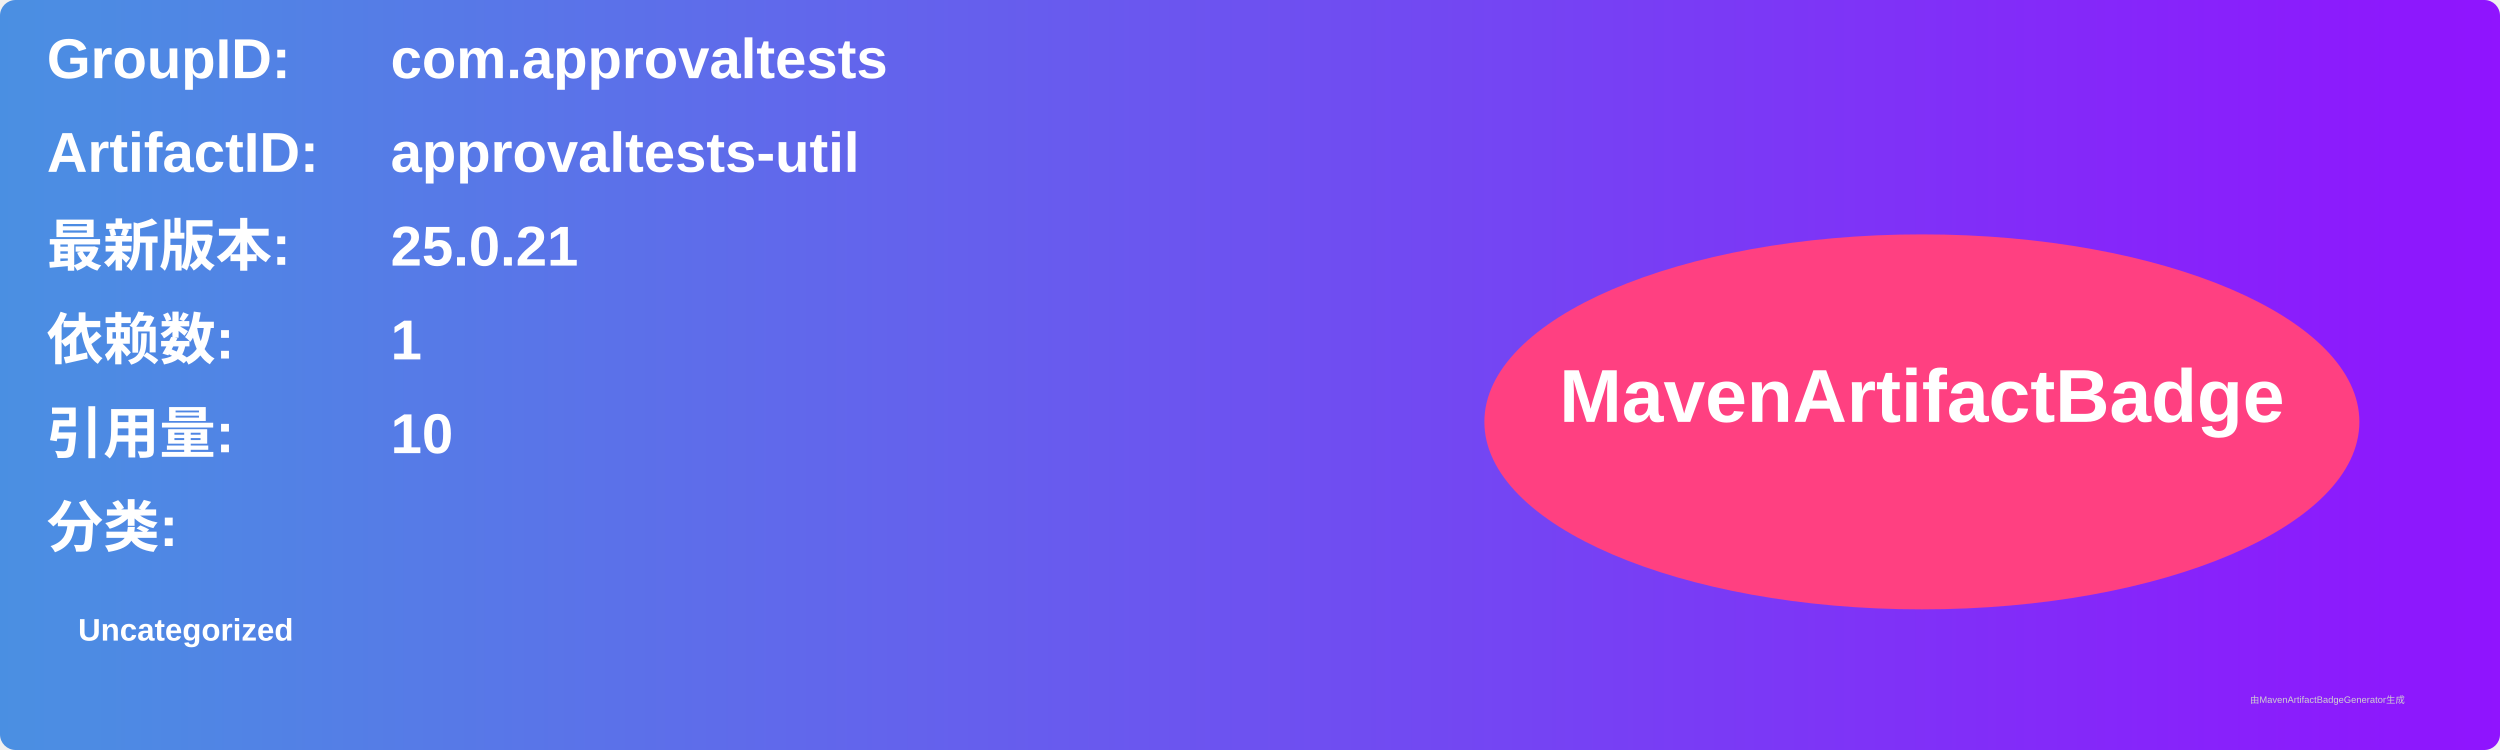
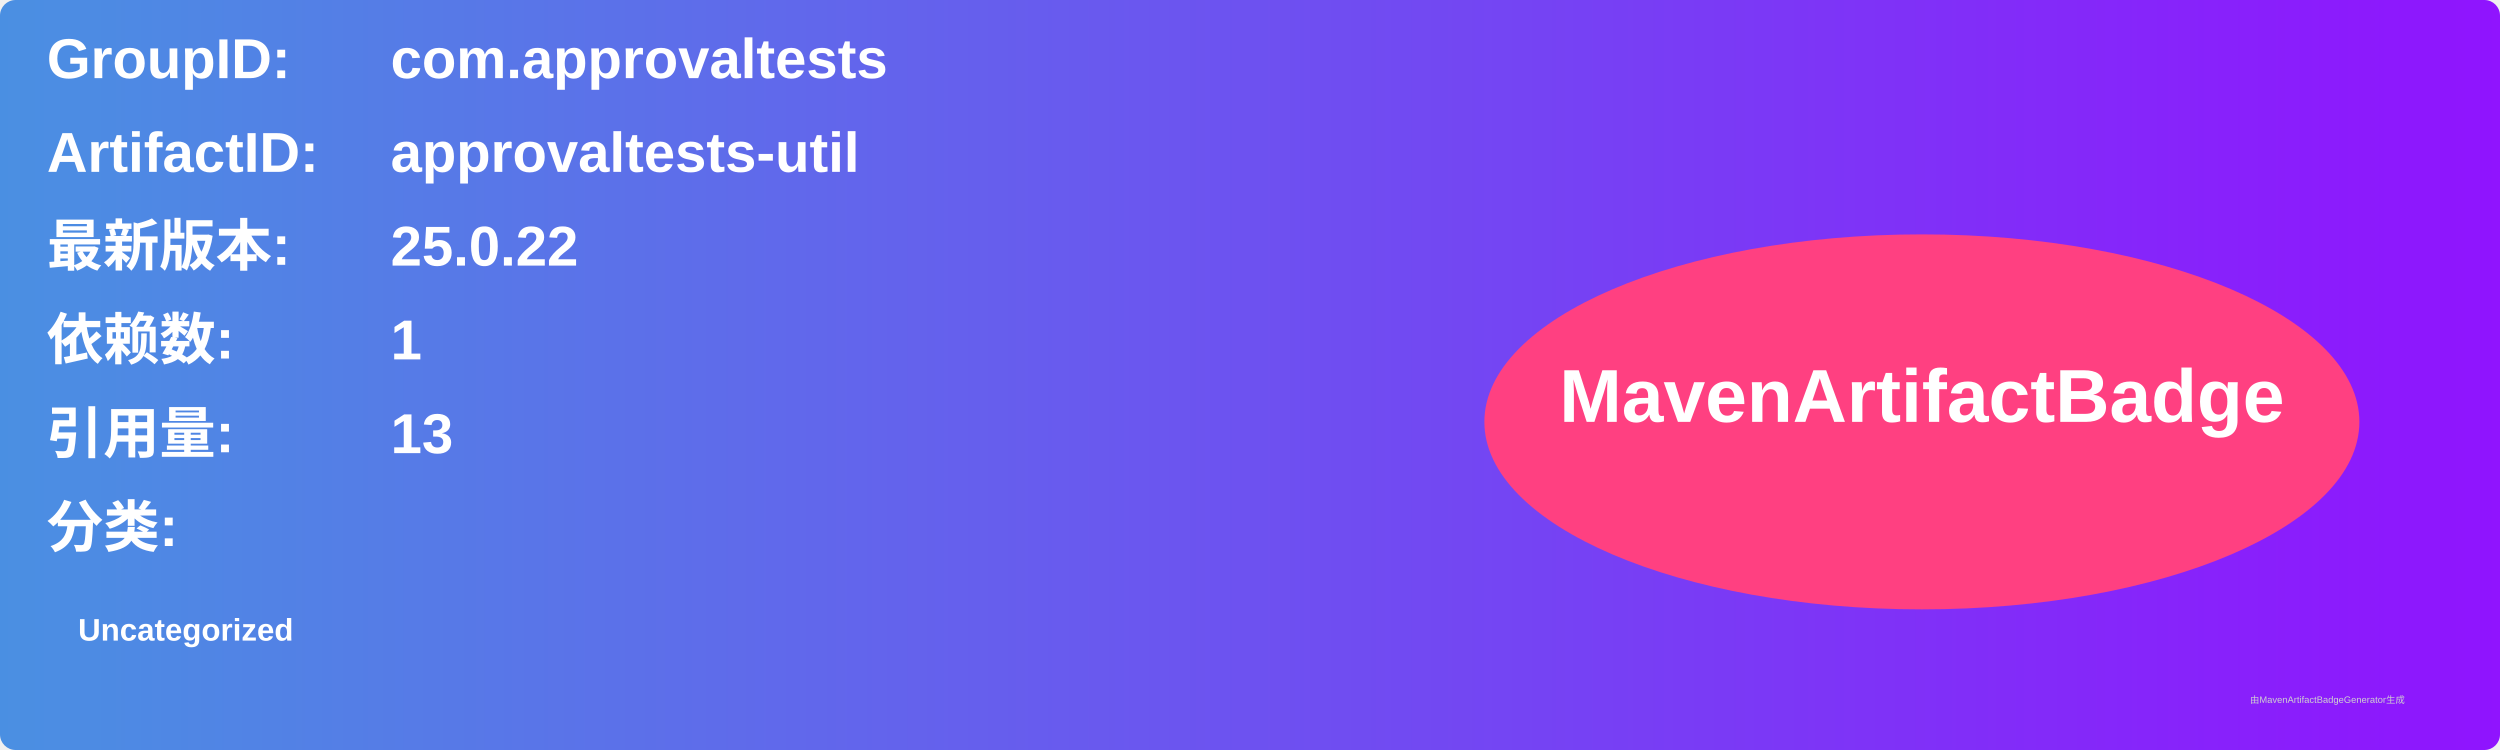
<svg xmlns="http://www.w3.org/2000/svg" width="800" height="240" viewBox="0 0 800 240">
  <linearGradient id="grad" x1="0%" y1="0%" x2="100%" y2="0%">
    <stop offset="0%" stop-color="#4a90e2" />
    <stop offset="100%" stop-color="#9013fe" />
  </linearGradient>
  <rect width="100%" height="100%" rx="5" ry="5" fill="url(#grad)" />
  <g transform="translate(15, 15)">
    <text x="0" y="10" font-family="Arial" font-size="18" fill="white" font-weight="bold" width="260">GroupID:</text>
    <text x="110" y="10" font-family="Arial" font-size="18" fill="white" font-weight="bold" width="460">com.approvaltests</text>
    <text x="0" y="40" font-family="Arial" font-size="18" fill="white" font-weight="bold" width="260">ArtifactID:</text>
    <text x="110" y="40" font-family="Arial" font-size="18" fill="white" font-weight="bold" width="460">approvaltests-util</text>
    <text x="0" y="70" font-family="Arial" font-size="18" fill="white" font-weight="bold">最新版本:</text>
    <text x="110" y="70" font-family="Arial" font-size="18" fill="white" font-weight="bold">
-       <tspan font-weight="bold">25.0.21</tspan>
+       <tspan font-weight="bold">25.0.22</tspan>
    </text>
    <text x="0" y="100" font-family="Arial" font-size="18" fill="white" font-weight="bold">依赖数: </text>
    <text x="110" y="100" font-family="Arial" font-size="18" fill="white">
      <tspan font-weight="bold">1</tspan>
    </text>
    <text x="0" y="130" font-family="Arial" font-size="18" fill="white" font-weight="bold">引用量: </text>
    <text x="110" y="130" font-family="Arial" font-size="18" fill="white">
-       <tspan font-weight="bold">10</tspan>
+       <tspan font-weight="bold">13</tspan>
    </text>
    <text x="0" y="160" font-family="Arial" font-size="18" fill="white" font-weight="bold">分类:</text>
    <text x="10" y="190" font-family="Arial" font-size="10" fill="white">
      <tspan font-weight="bold">Uncategorized</tspan>
    </text>
    <ellipse cx="600" cy="120" rx="140" ry="60" fill="#ff4081" />
    <text x="600" y="120" text-anchor="middle" font-family="Arial" font-size="24" fill="white" font-weight="bold">MavenArtifactBadge</text>
  </g>
  <text x="720" y="225" font-family="Arial" font-size="3" fill="#d0d0d0">由MavenArtifactBadgeGenerator生成</text>
</svg>
